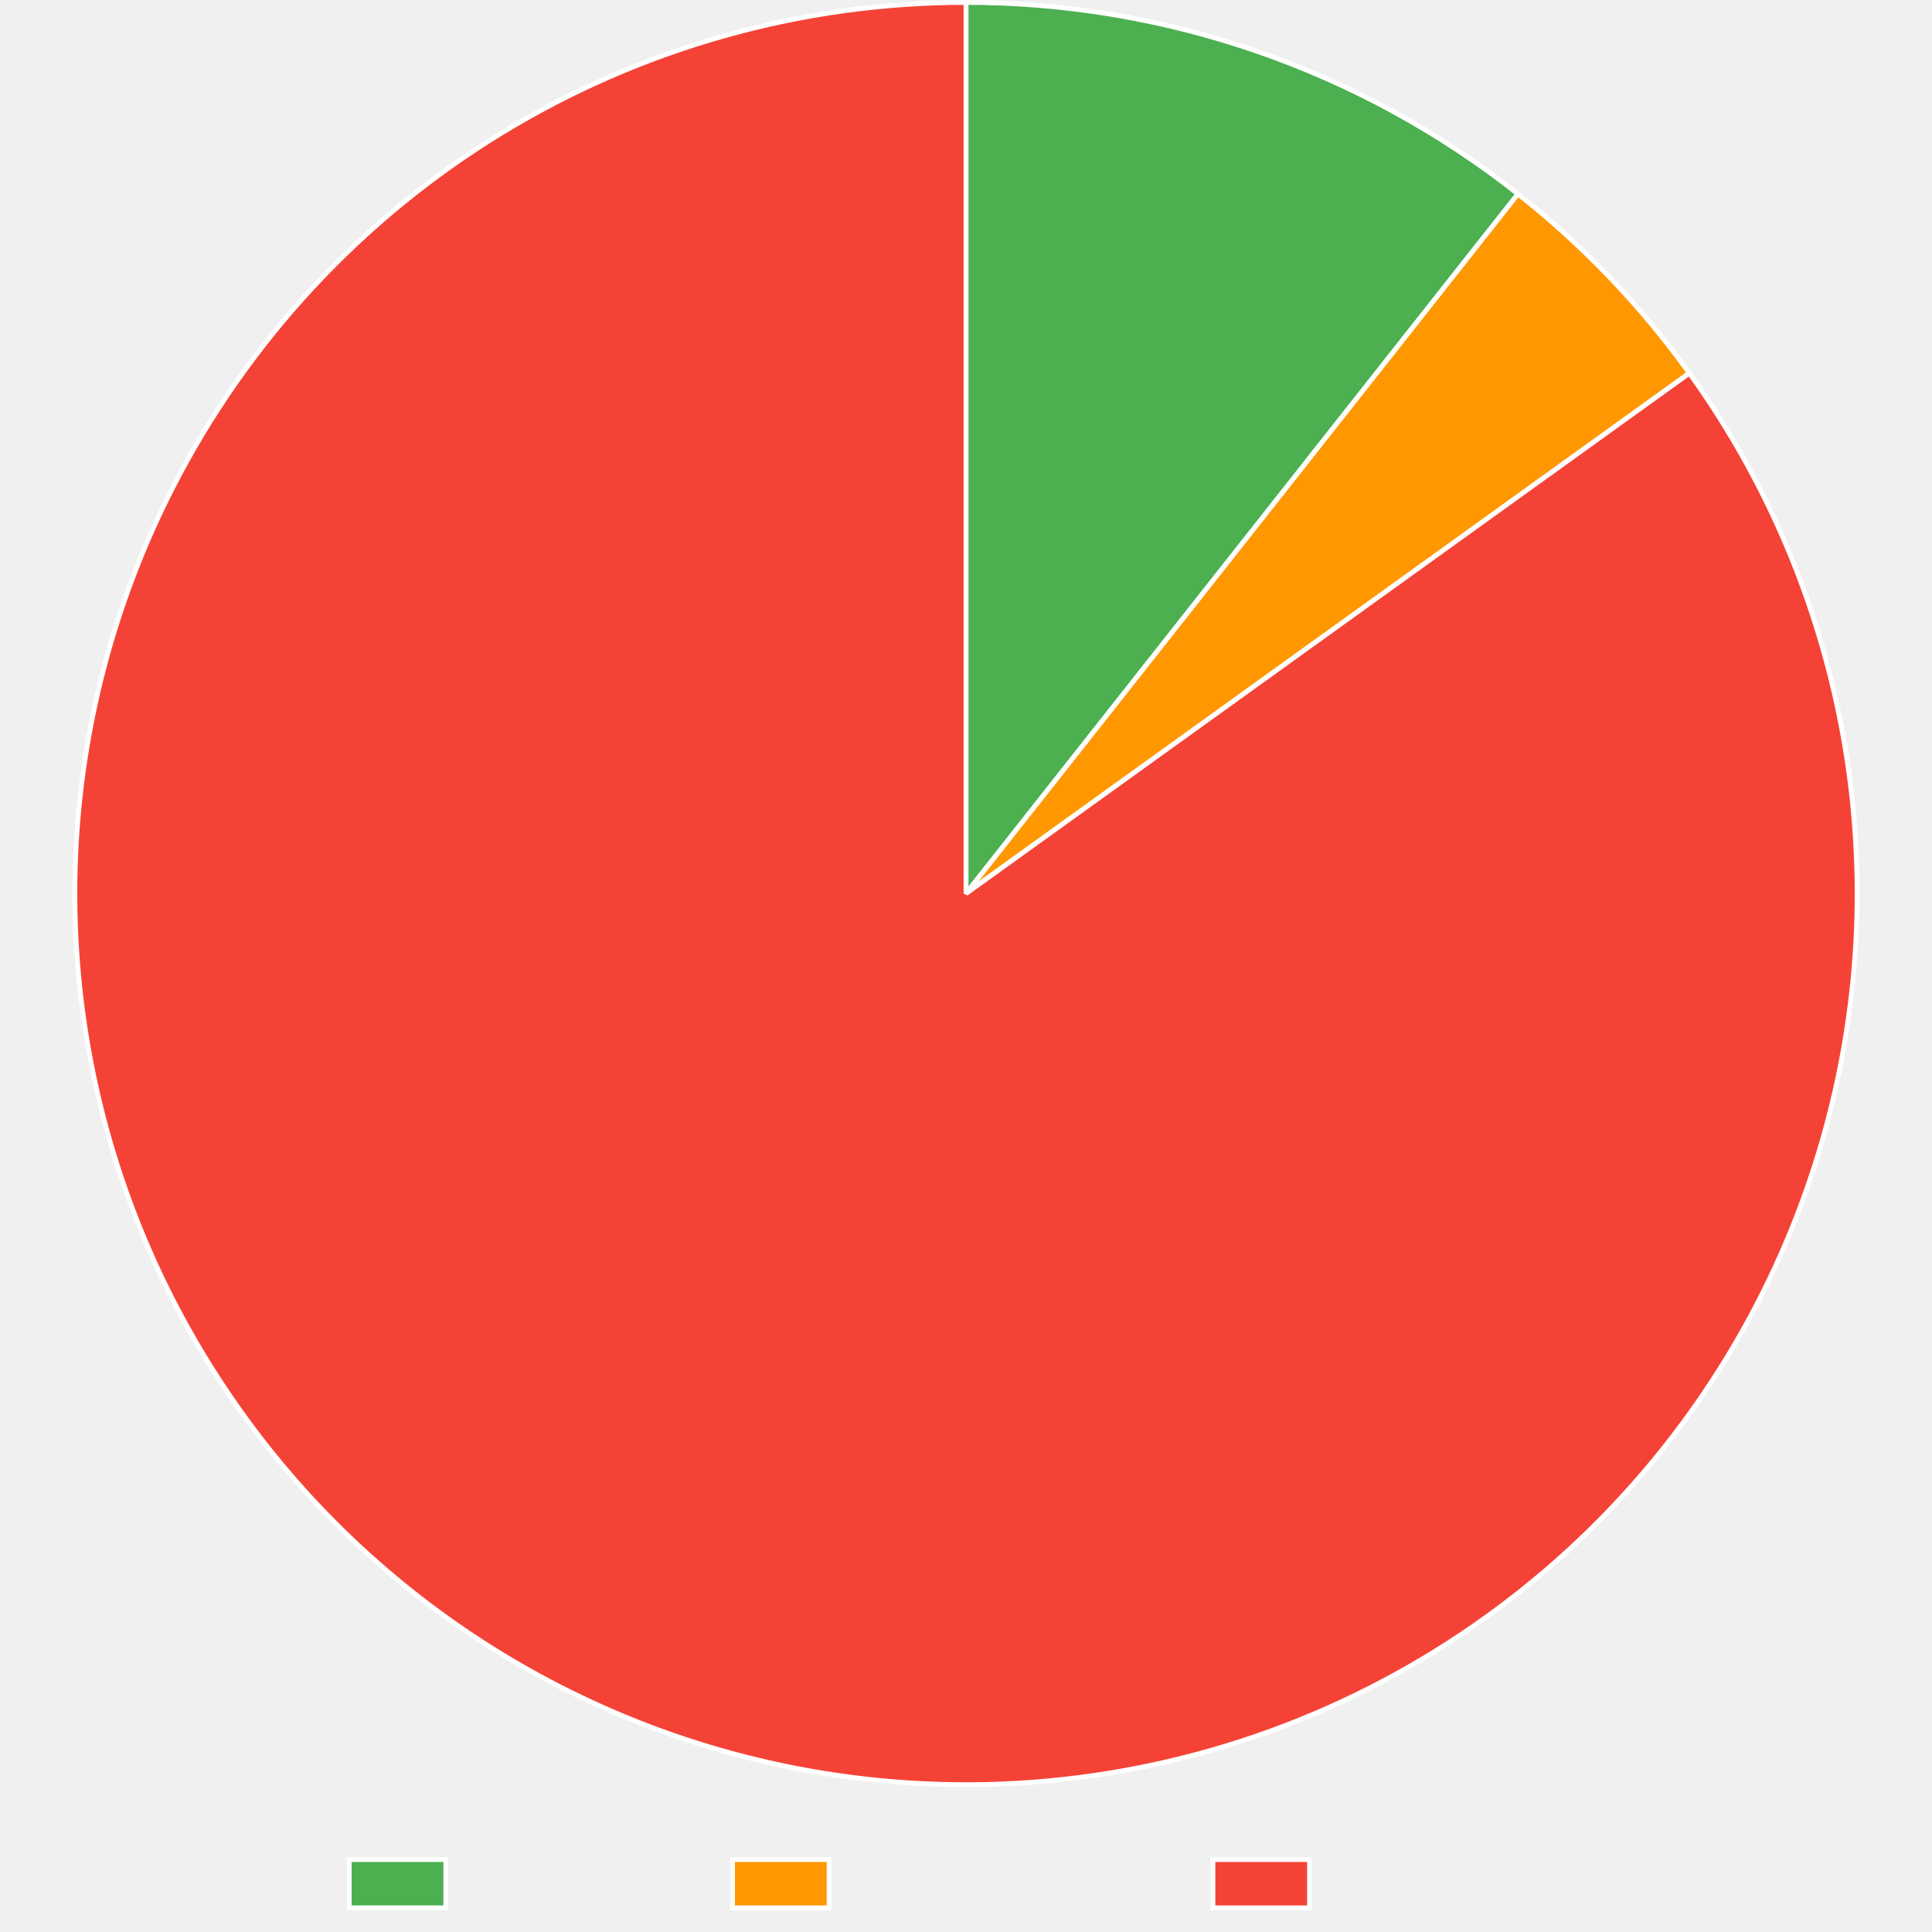
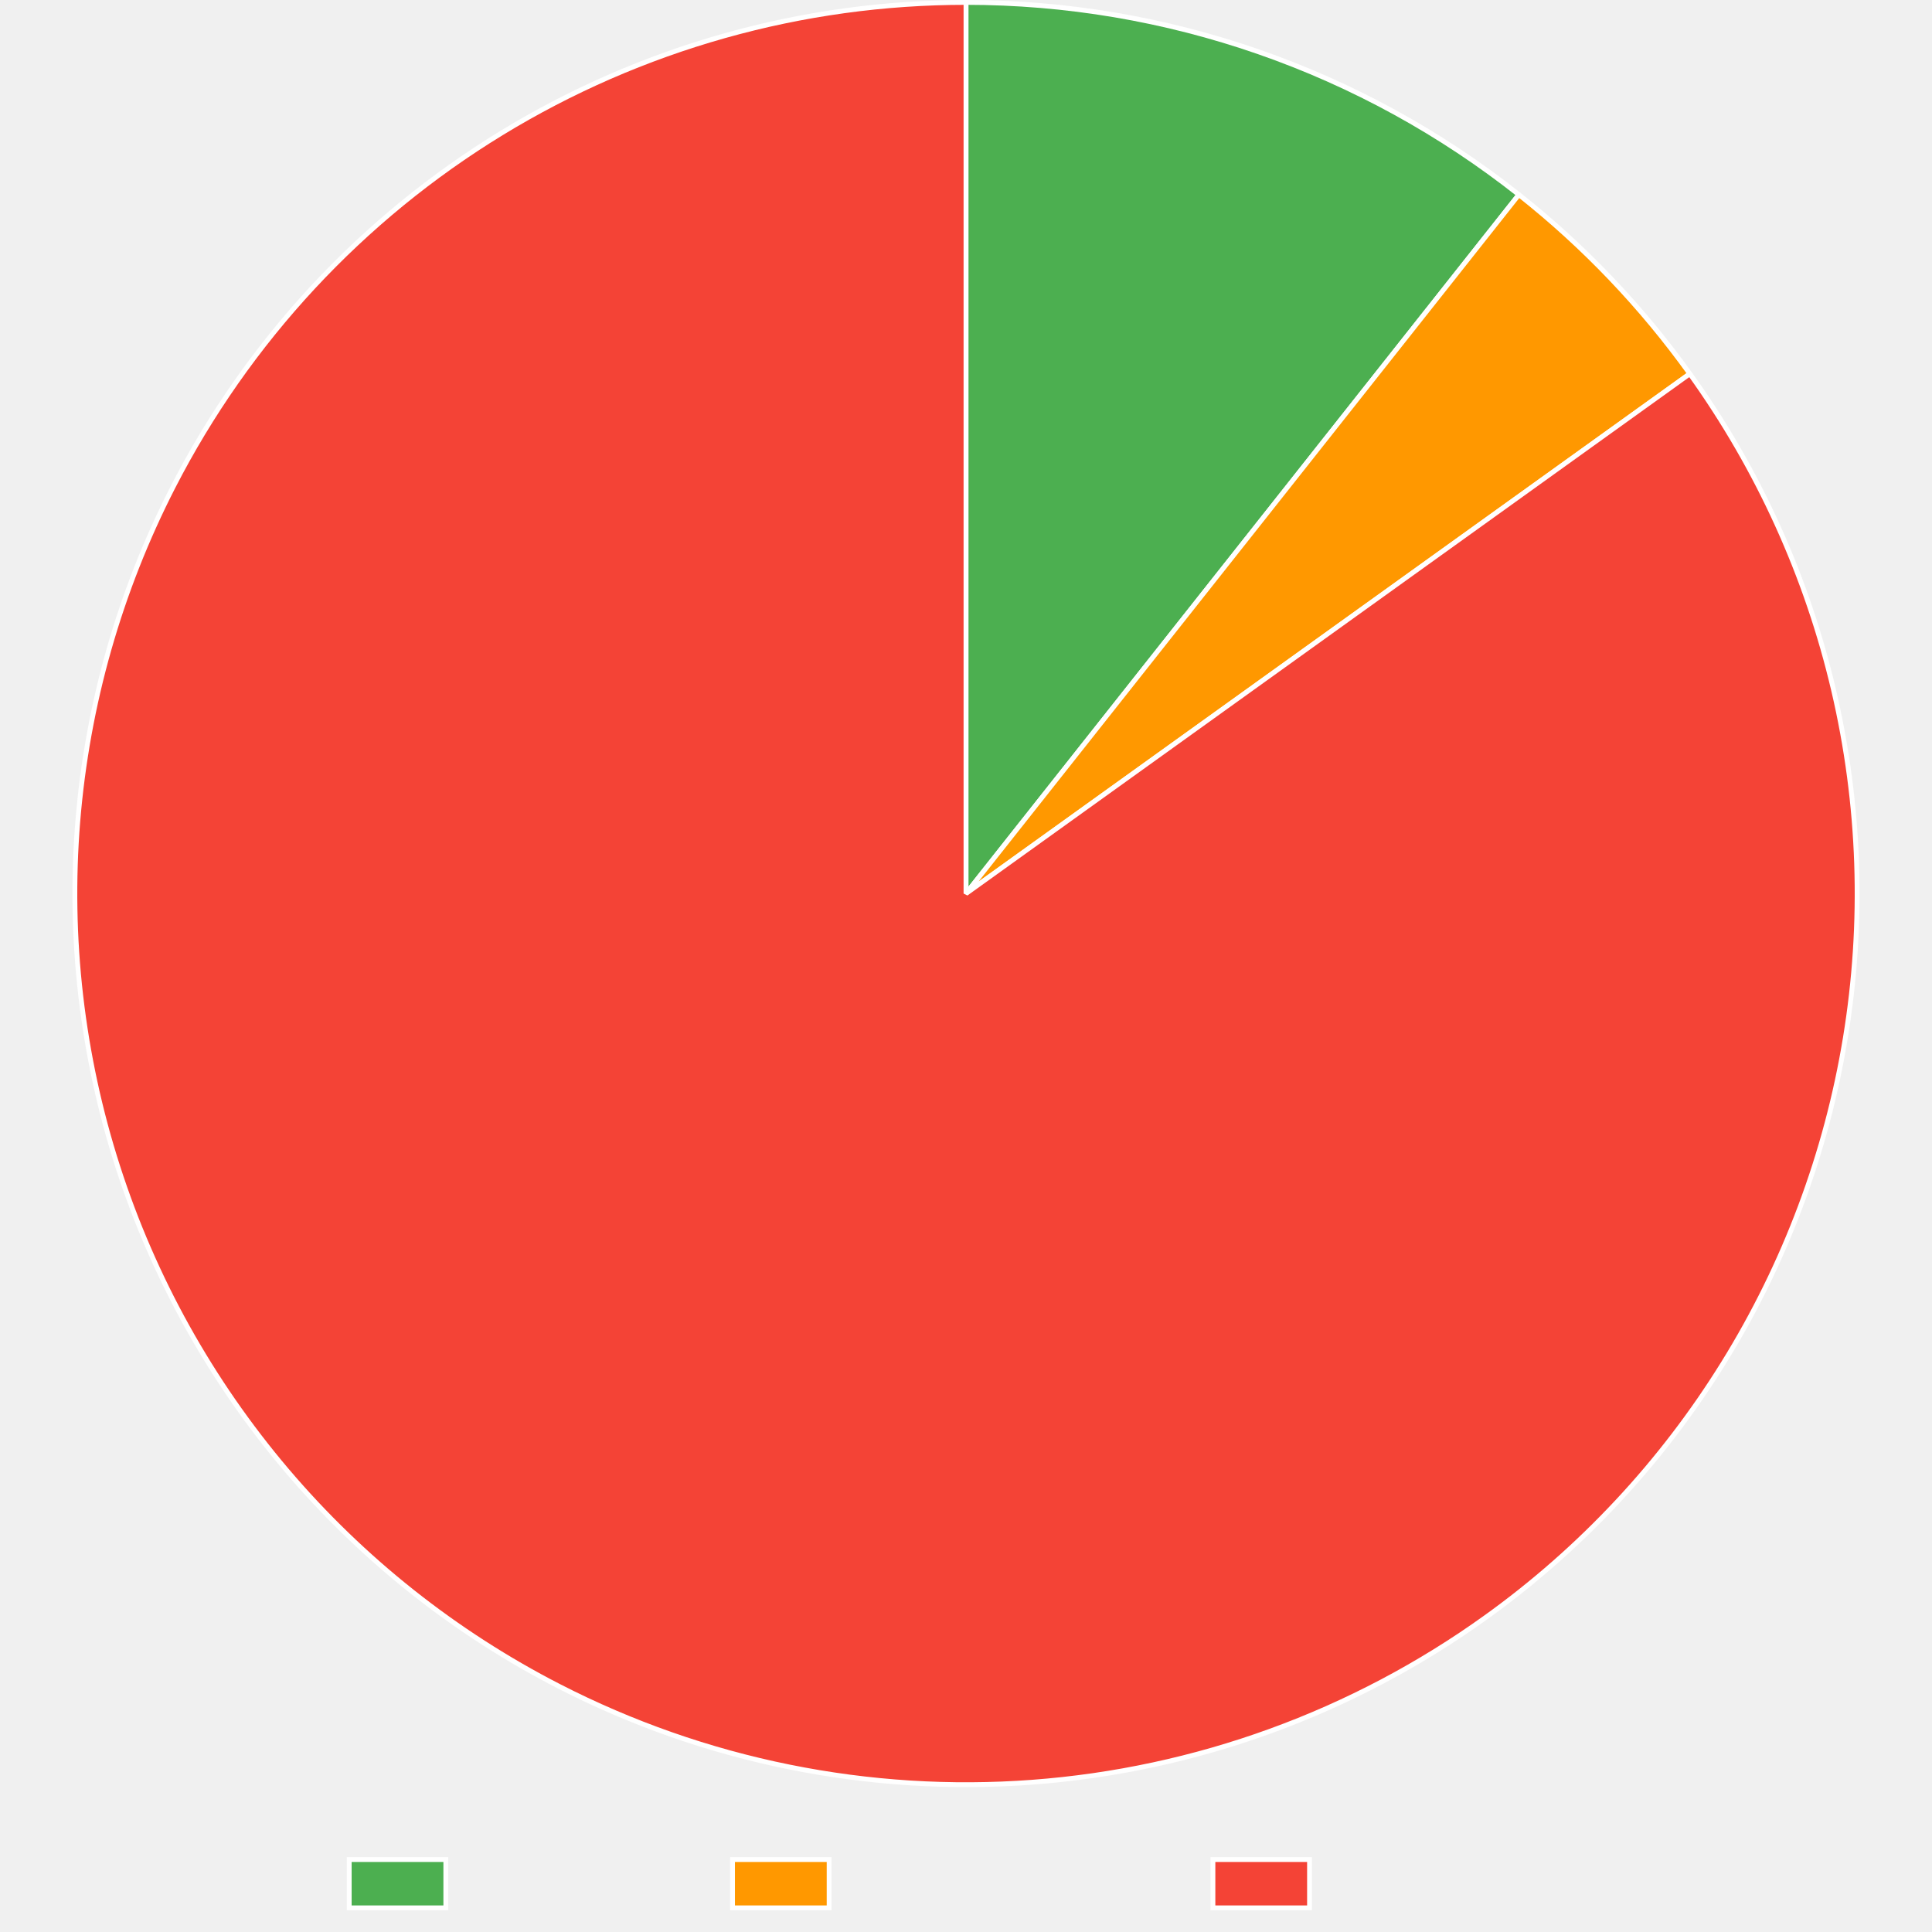
<svg xmlns="http://www.w3.org/2000/svg" width="800" height="800">
  <path fill="none" d="M0 0h800v800H0z" />
  <clipPath id="a">
    <path d="M0 740h800v60H0z" />
  </clipPath>
  <g clip-path="url(#a)">
    <path fill="#4caf50" d="M144.605 770h40v20h-40z" />
    <path fill="none" stroke="#fff" stroke-miterlimit="10" stroke-width="2" d="M144.605 770h40v20h-40z" />
    <text x="194.605, 207.945, 217.505, 230.386, 240.65, 248.687, 260.523," y="787.5," fill="#666" font-family="DejaVu Serif" font-size="20">Trusted</text>
    <path fill="#ff9800" d="M303.325 770h40v20h-40z" />
    <path fill="none" stroke="#fff" stroke-miterlimit="10" stroke-width="2" d="M303.325 770h40v20h-40z" />
    <text x="353.325, 366.782, 376.343, 388.384, 399.682, 411.518, 424.399, 436.323, 449.204, 460.405," y="787.5," fill="#666" font-family="DejaVu Serif" font-size="20">Provenance</text>
    <path fill="#f44336" d="M502.245 770h40v20h-40z" />
    <path fill="none" stroke="#fff" stroke-miterlimit="10" stroke-width="2" d="M502.245 770h40v20h-40z" />
    <text x="552.245, 569.1, 581.981, 590.018, 599.579, 612.46, 622.724, 630.761, 642.597," y="787.5," fill="#666" font-family="DejaVu Serif" font-size="20">Untrusted</text>
  </g>
-   <path fill="#4caf50" d="M400 1q7.704 0 15.401.322 7.698.321 15.375.964 7.677.642 15.32 1.605 7.644.962 15.241 2.243t15.134 2.877 15 3.506 14.841 4.13 14.656 4.745 14.445 5.352q7.166 2.828 14.208 5.951 7.043 3.124 13.949 6.54 6.905 3.414 13.662 7.114t13.355 7.68 13.021 8.23q6.426 4.25 12.668 8.766t12.29 9.288L400 370z" />
-   <path fill="none" stroke="#fff" stroke-linejoin="bevel" stroke-width="2" d="M400 1q7.704 0 15.401.322 7.698.321 15.375.964 7.677.642 15.32 1.605 7.644.962 15.241 2.243t15.134 2.877 15 3.506 14.841 4.13 14.656 4.745 14.445 5.352q7.166 2.828 14.208 5.951 7.043 3.124 13.949 6.54 6.905 3.414 13.662 7.114t13.355 7.68 13.021 8.23q6.426 4.25 12.668 8.766t12.29 9.288L400 370z" />
-   <path fill="#ff9800" d="M628.566 80.313q10.113 7.98 19.645 16.645t18.438 17.974 17.138 19.217 15.757 20.364L400 370z" />
-   <path fill="none" stroke="#fff" stroke-linejoin="bevel" stroke-width="2" d="M628.566 80.313q10.113 7.98 19.645 16.645t18.438 17.974 17.138 19.217 15.757 20.364L400 370 628.566 80.313Z" />
-   <path fill="#f44336" d="M699.544 154.513q5.29 7.354 10.212 14.958 4.923 7.604 9.467 15.44 4.544 7.837 8.697 15.887 4.154 8.05 7.908 16.294 3.753 8.244 7.098 16.662 3.344 8.419 6.272 16.991t5.431 17.278 4.577 17.524 3.71 17.727q1.639 8.909 2.838 17.888 1.199 8.978 1.955 18.005.757 9.027 1.07 18.08t.182 18.11-.707 18.098-1.595 18.041-2.477 17.941-3.356 17.798-4.224 17.612-5.083 17.384-5.93 17.113-6.764 16.801-7.579 16.45q-3.991 8.13-8.377 16.057-4.385 7.926-9.155 15.627t-9.91 15.16q-5.142 7.457-10.643 14.654t-11.349 14.115-12.028 13.54-12.677 12.935q-6.498 6.312-13.298 12.297t-13.884 11.63-14.438 10.934q-5.136 3.695-10.396 7.21-5.26 3.517-10.636 6.851-5.377 3.334-10.865 6.482t-11.08 6.106q-5.594 2.957-11.284 5.722-5.691 2.764-11.474 5.332-5.782 2.567-11.649 4.935t-11.811 4.533-11.96 4.126-12.095 3.713-12.214 3.296-12.32 2.876-12.412 2.452-12.489 2.025-12.55 1.595-12.598 1.164-12.63.732-12.648.298-12.651-.135-12.639-.57q-6.315-.392-12.612-1.001-6.297-.61-12.57-1.434t-12.513-1.864q-6.241-1.039-12.443-2.291-6.201-1.253-12.356-2.717t-12.256-3.14-12.141-3.556-12.012-3.972q-5.972-2.088-11.87-4.38-5.896-2.292-11.71-4.785-5.816-2.493-11.542-5.184-5.726-2.69-11.356-5.576-8.062-4.132-15.91-8.654-7.85-4.522-15.467-9.423-7.618-4.902-14.986-10.172t-14.468-10.894-13.917-11.591-13.331-12.26-12.713-12.9-12.066-13.507q-5.866-6.902-11.387-14.083-5.521-7.182-10.683-14.626t-9.953-15.131-9.198-15.602-8.422-16.035q-4.013-8.12-7.624-16.428t-6.81-16.783-5.977-17.096-5.131-17.37q-2.353-8.747-4.274-17.6-1.92-8.852-3.404-17.788t-2.527-17.934-1.645-18.037q-.6-9.038-.757-18.096-.156-9.057.132-18.11.288-9.054 1.02-18.083t1.906-18.011 2.787-17.896 3.662-17.737q2.05-8.824 4.528-17.536 2.48-8.713 5.384-17.293 2.903-8.58 6.225-17.008t7.052-16.682 7.862-16.316q2.886-5.63 5.963-11.158 3.076-5.529 6.341-10.948t6.713-10.724q3.448-5.304 7.077-10.487t7.431-10.239 7.779-9.977 8.116-9.706 8.444-9.42q4.303-4.64 8.762-9.127t9.07-8.82q4.61-4.333 9.366-8.505 4.757-4.172 9.653-8.178t9.928-7.843q5.03-3.836 10.19-7.498 5.16-3.661 10.442-7.144t10.68-6.782 10.907-6.411 11.12-6.034q5.611-2.922 11.32-5.65 5.708-2.727 11.507-5.258 5.798-2.53 11.68-4.86 5.883-2.33 11.841-4.457t11.986-4.049 12.118-3.635 12.236-3.217q6.145-1.504 12.338-2.797 6.194-1.292 12.428-2.372t12.5-1.944T362.11 2.95q6.294-.65 12.606-1.083 6.311-.433 12.634-.65T400 1v369z" />
-   <path fill="none" stroke="#fff" stroke-linejoin="bevel" stroke-width="2" d="M699.544 154.513q5.29 7.354 10.212 14.958 4.923 7.604 9.467 15.44 4.544 7.837 8.697 15.887 4.154 8.05 7.908 16.294 3.753 8.244 7.098 16.662 3.344 8.419 6.272 16.991t5.431 17.278 4.577 17.524 3.71 17.727q1.639 8.909 2.838 17.888 1.199 8.978 1.955 18.005.757 9.027 1.07 18.08t.182 18.11-.707 18.098-1.595 18.041-2.477 17.941-3.356 17.798-4.224 17.612-5.083 17.384-5.93 17.113-6.764 16.801-7.579 16.45q-3.991 8.13-8.377 16.057-4.385 7.926-9.155 15.627t-9.91 15.16q-5.142 7.457-10.643 14.654t-11.349 14.115-12.028 13.54-12.677 12.935q-6.498 6.312-13.298 12.297t-13.884 11.63-14.438 10.934q-5.136 3.695-10.396 7.21-5.26 3.517-10.636 6.851-5.377 3.334-10.865 6.482t-11.08 6.106q-5.594 2.957-11.284 5.722-5.691 2.764-11.474 5.332-5.782 2.567-11.649 4.935t-11.811 4.533-11.96 4.126-12.095 3.713-12.214 3.296-12.32 2.876-12.412 2.452-12.489 2.025-12.55 1.595-12.598 1.164-12.63.732-12.648.298-12.651-.135-12.639-.57q-6.315-.392-12.612-1.001-6.297-.61-12.57-1.434t-12.513-1.864q-6.241-1.039-12.443-2.291-6.201-1.253-12.356-2.717t-12.256-3.14-12.141-3.556-12.012-3.972q-5.972-2.088-11.87-4.38-5.896-2.292-11.71-4.785-5.816-2.493-11.542-5.184-5.726-2.69-11.356-5.576-8.062-4.132-15.91-8.654-7.85-4.522-15.467-9.423-7.618-4.902-14.986-10.172t-14.468-10.894-13.917-11.591-13.331-12.26-12.713-12.9-12.066-13.507q-5.866-6.902-11.387-14.083-5.521-7.182-10.683-14.626t-9.953-15.131-9.198-15.602-8.422-16.035q-4.013-8.12-7.624-16.428t-6.81-16.783-5.977-17.096-5.131-17.37q-2.353-8.747-4.274-17.6-1.92-8.852-3.404-17.788t-2.527-17.934-1.645-18.037q-.6-9.038-.757-18.096-.156-9.057.132-18.11.288-9.054 1.02-18.083t1.906-18.011 2.787-17.896 3.662-17.737q2.05-8.824 4.528-17.536 2.48-8.713 5.384-17.293 2.903-8.58 6.225-17.008t7.052-16.682 7.862-16.316q2.886-5.63 5.963-11.158 3.076-5.529 6.341-10.948t6.713-10.724q3.448-5.304 7.077-10.487t7.431-10.239 7.779-9.977 8.116-9.706 8.444-9.42q4.303-4.64 8.762-9.127t9.07-8.82q4.61-4.333 9.366-8.505 4.757-4.172 9.653-8.178t9.928-7.843q5.03-3.836 10.19-7.498 5.16-3.661 10.442-7.144t10.68-6.782 10.907-6.411 11.12-6.034q5.611-2.922 11.32-5.65 5.708-2.727 11.507-5.258 5.798-2.53 11.68-4.86 5.883-2.33 11.841-4.457t11.986-4.049 12.118-3.635 12.236-3.217q6.145-1.504 12.338-2.797 6.194-1.292 12.428-2.372t12.5-1.944T362.11 2.95q6.294-.65 12.606-1.083 6.311-.433 12.634-.65T400 1v369l299.544-215.487Z" />
+   <path fill="#4caf50" d="M400 1q7.719 0 15.43.323 7.712.323 15.404.968 7.692.644 15.35 1.61t15.268 2.252 15.162 2.888 15.027 3.52 14.867 4.144 14.68 4.763q7.29 2.535 14.469 5.373t14.231 5.973 13.97 6.563q6.915 3.427 13.681 7.14 6.767 3.714 13.372 7.708 6.605 3.993 13.038 8.26 6.432 4.265 12.68 8.797 6.25 4.531 12.303 9.32L400 370z" />
+   <path fill="none" stroke="#fff" stroke-linejoin="bevel" stroke-width="2" d="M400 1q7.719 0 15.43.323 7.712.323 15.404.968 7.692.644 15.35 1.61t15.268 2.252 15.162 2.888 15.027 3.52 14.867 4.144 14.68 4.763q7.29 2.535 14.469 5.373t14.231 5.973 13.97 6.563q6.915 3.427 13.681 7.14 6.767 3.714 13.372 7.708 6.605 3.993 13.038 8.26 6.432 4.265 12.68 8.797 6.25 4.531 12.303 9.32L400 370z" />
+   <path fill="#ff9800" d="M628.932 80.602q10.088 7.98 19.596 16.644t18.39 17.967q8.88 9.305 17.093 19.205t15.715 20.348L400 370z" />
+   <path fill="none" stroke="#fff" stroke-linejoin="bevel" stroke-width="2" d="M628.932 80.602q10.088 7.98 19.596 16.644t18.39 17.967q8.88 9.305 17.093 19.205t15.715 20.348L400 370 628.932 80.602Z" />
+   <path fill="#f44336" d="M699.725 154.766q5.284 7.358 10.2 14.966 4.917 7.608 9.454 15.449 4.537 7.84 8.684 15.893t7.893 16.301 7.085 16.669q3.337 8.42 6.257 16.996t5.417 17.282q2.496 8.708 4.562 17.528 2.065 8.82 3.696 17.73 1.63 8.91 2.822 17.89 1.191 8.98 1.94 18.007.75 9.028 1.055 18.081.306 9.053.166 18.11-.139 9.058-.722 18.098-.584 9.04-1.61 18.04t-2.493 17.939q-1.466 8.938-3.37 17.795-1.903 8.856-4.24 17.608-2.335 8.752-5.097 17.379t-5.945 17.108-6.777 16.796-7.593 16.443-8.39 16.05-9.169 15.62-9.923 15.15-10.655 14.646q-5.508 7.192-11.361 14.105t-12.04 13.531q-6.185 6.618-12.688 12.924t-13.307 12.286q-6.805 5.979-13.894 11.617t-14.448 10.922q-5.137 3.69-10.397 7.2t-10.638 6.839q-5.378 3.328-10.866 6.47-5.489 3.143-11.082 6.095t-11.284 5.71q-5.69 2.76-11.472 5.322t-11.649 4.925q-5.866 2.362-11.81 4.522t-11.959 4.116-12.092 3.703-12.212 3.286-12.318 2.866-12.408 2.442q-6.226 1.115-12.485 2.016-6.26.901-12.547 1.587t-12.594 1.156-12.626.723-12.643.29q-6.324.038-12.646-.142t-12.634-.576q-6.311-.397-12.606-1.01-6.295-.612-12.564-1.44-6.27-.827-12.508-1.87-6.238-1.042-12.436-2.297-6.199-1.255-12.35-2.722-6.152-1.467-12.25-3.144t-12.135-3.562-12.005-3.975q-5.97-2.091-11.863-4.385t-11.705-4.789q-5.811-2.494-11.534-5.186-5.723-2.693-11.35-5.58-8.06-4.134-15.906-8.66-7.847-4.525-15.463-9.43t-14.981-10.177-14.464-10.9-13.912-11.598-13.326-12.265-12.708-12.905-12.06-13.513-11.381-14.088-10.677-14.63-9.946-15.135-9.192-15.606-8.414-16.038-7.618-16.432-6.802-16.785-5.97-17.1-5.125-17.37q-2.349-8.75-4.266-17.603t-3.396-17.79q-1.48-8.936-2.52-17.935t-1.637-18.037-.75-18.096.14-18.111 1.027-18.082 1.914-18.01q1.178-8.982 2.795-17.895t3.67-17.736q2.052-8.822 4.535-17.534t5.39-17.29q2.908-8.58 6.233-17.006t7.06-16.679 7.868-16.312q2.887-5.627 5.965-11.152t6.343-10.941 6.715-10.717 7.078-10.48 7.432-10.233q3.805-5.052 7.78-9.97 3.974-4.92 8.116-9.7 4.14-4.78 8.443-9.414 4.303-4.636 8.762-9.12 4.459-4.485 9.069-8.815t9.365-8.498 9.651-8.173 9.926-7.837 10.189-7.493 10.439-7.138 10.677-6.777 10.904-6.407 11.117-6.03 11.317-5.645 11.503-5.254 11.677-4.857 11.837-4.453 11.982-4.046 12.114-3.632 12.23-3.216 12.335-2.794 12.423-2.37 12.496-1.943 12.556-1.513 12.6-1.082 12.63-.65T400 1v369z" />
+   <path fill="none" stroke="#fff" stroke-linejoin="bevel" stroke-width="2" d="M699.725 154.766q5.284 7.358 10.2 14.966 4.917 7.608 9.454 15.449 4.537 7.84 8.684 15.893t7.893 16.301 7.085 16.669q3.337 8.42 6.257 16.996t5.417 17.282q2.496 8.708 4.562 17.528 2.065 8.82 3.696 17.73 1.63 8.91 2.822 17.89 1.191 8.98 1.94 18.007.75 9.028 1.055 18.081.306 9.053.166 18.11-.139 9.058-.722 18.098-.584 9.04-1.61 18.04t-2.493 17.939q-1.466 8.938-3.37 17.795-1.903 8.856-4.24 17.608-2.335 8.752-5.097 17.379t-5.945 17.108-6.777 16.796-7.593 16.443-8.39 16.05-9.169 15.62-9.923 15.15-10.655 14.646q-5.508 7.192-11.361 14.105t-12.04 13.531q-6.185 6.618-12.688 12.924t-13.307 12.286q-6.805 5.979-13.894 11.617t-14.448 10.922q-5.137 3.69-10.397 7.2t-10.638 6.839q-5.378 3.328-10.866 6.47-5.489 3.143-11.082 6.095t-11.284 5.71q-5.69 2.76-11.472 5.322t-11.649 4.925q-5.866 2.362-11.81 4.522t-11.959 4.116-12.092 3.703-12.212 3.286-12.318 2.866-12.408 2.442q-6.226 1.115-12.485 2.016-6.26.901-12.547 1.587t-12.594 1.156-12.626.723-12.643.29q-6.324.038-12.646-.142t-12.634-.576q-6.311-.397-12.606-1.01-6.295-.612-12.564-1.44-6.27-.827-12.508-1.87-6.238-1.042-12.436-2.297-6.199-1.255-12.35-2.722-6.152-1.467-12.25-3.144t-12.135-3.562-12.005-3.975q-5.97-2.091-11.863-4.385t-11.705-4.789q-5.811-2.494-11.534-5.186-5.723-2.693-11.35-5.58-8.06-4.134-15.906-8.66-7.847-4.525-15.463-9.43t-14.981-10.177-14.464-10.9-13.912-11.598-13.326-12.265-12.708-12.905-12.06-13.513-11.381-14.088-10.677-14.63-9.946-15.135-9.192-15.606-8.414-16.038-7.618-16.432-6.802-16.785-5.97-17.1-5.125-17.37q-2.349-8.75-4.266-17.603t-3.396-17.79q-1.48-8.936-2.52-17.935t-1.637-18.037-.75-18.096.14-18.111 1.027-18.082 1.914-18.01q1.178-8.982 2.795-17.895t3.67-17.736q2.052-8.822 4.535-17.534t5.39-17.29q2.908-8.58 6.233-17.006t7.06-16.679 7.868-16.312q2.887-5.627 5.965-11.152t6.343-10.941 6.715-10.717 7.078-10.48 7.432-10.233q3.805-5.052 7.78-9.97 3.974-4.92 8.116-9.7 4.14-4.78 8.443-9.414 4.303-4.636 8.762-9.12 4.459-4.485 9.069-8.815t9.365-8.498 9.651-8.173 9.926-7.837 10.189-7.493 10.439-7.138 10.677-6.777 10.904-6.407 11.117-6.03 11.317-5.645 11.503-5.254 11.677-4.857 11.837-4.453 11.982-4.046 12.114-3.632 12.23-3.216 12.335-2.794 12.423-2.37 12.496-1.943 12.556-1.513 12.6-1.082 12.63-.65T400 1v369l299.725-215.234Z" />
</svg>
